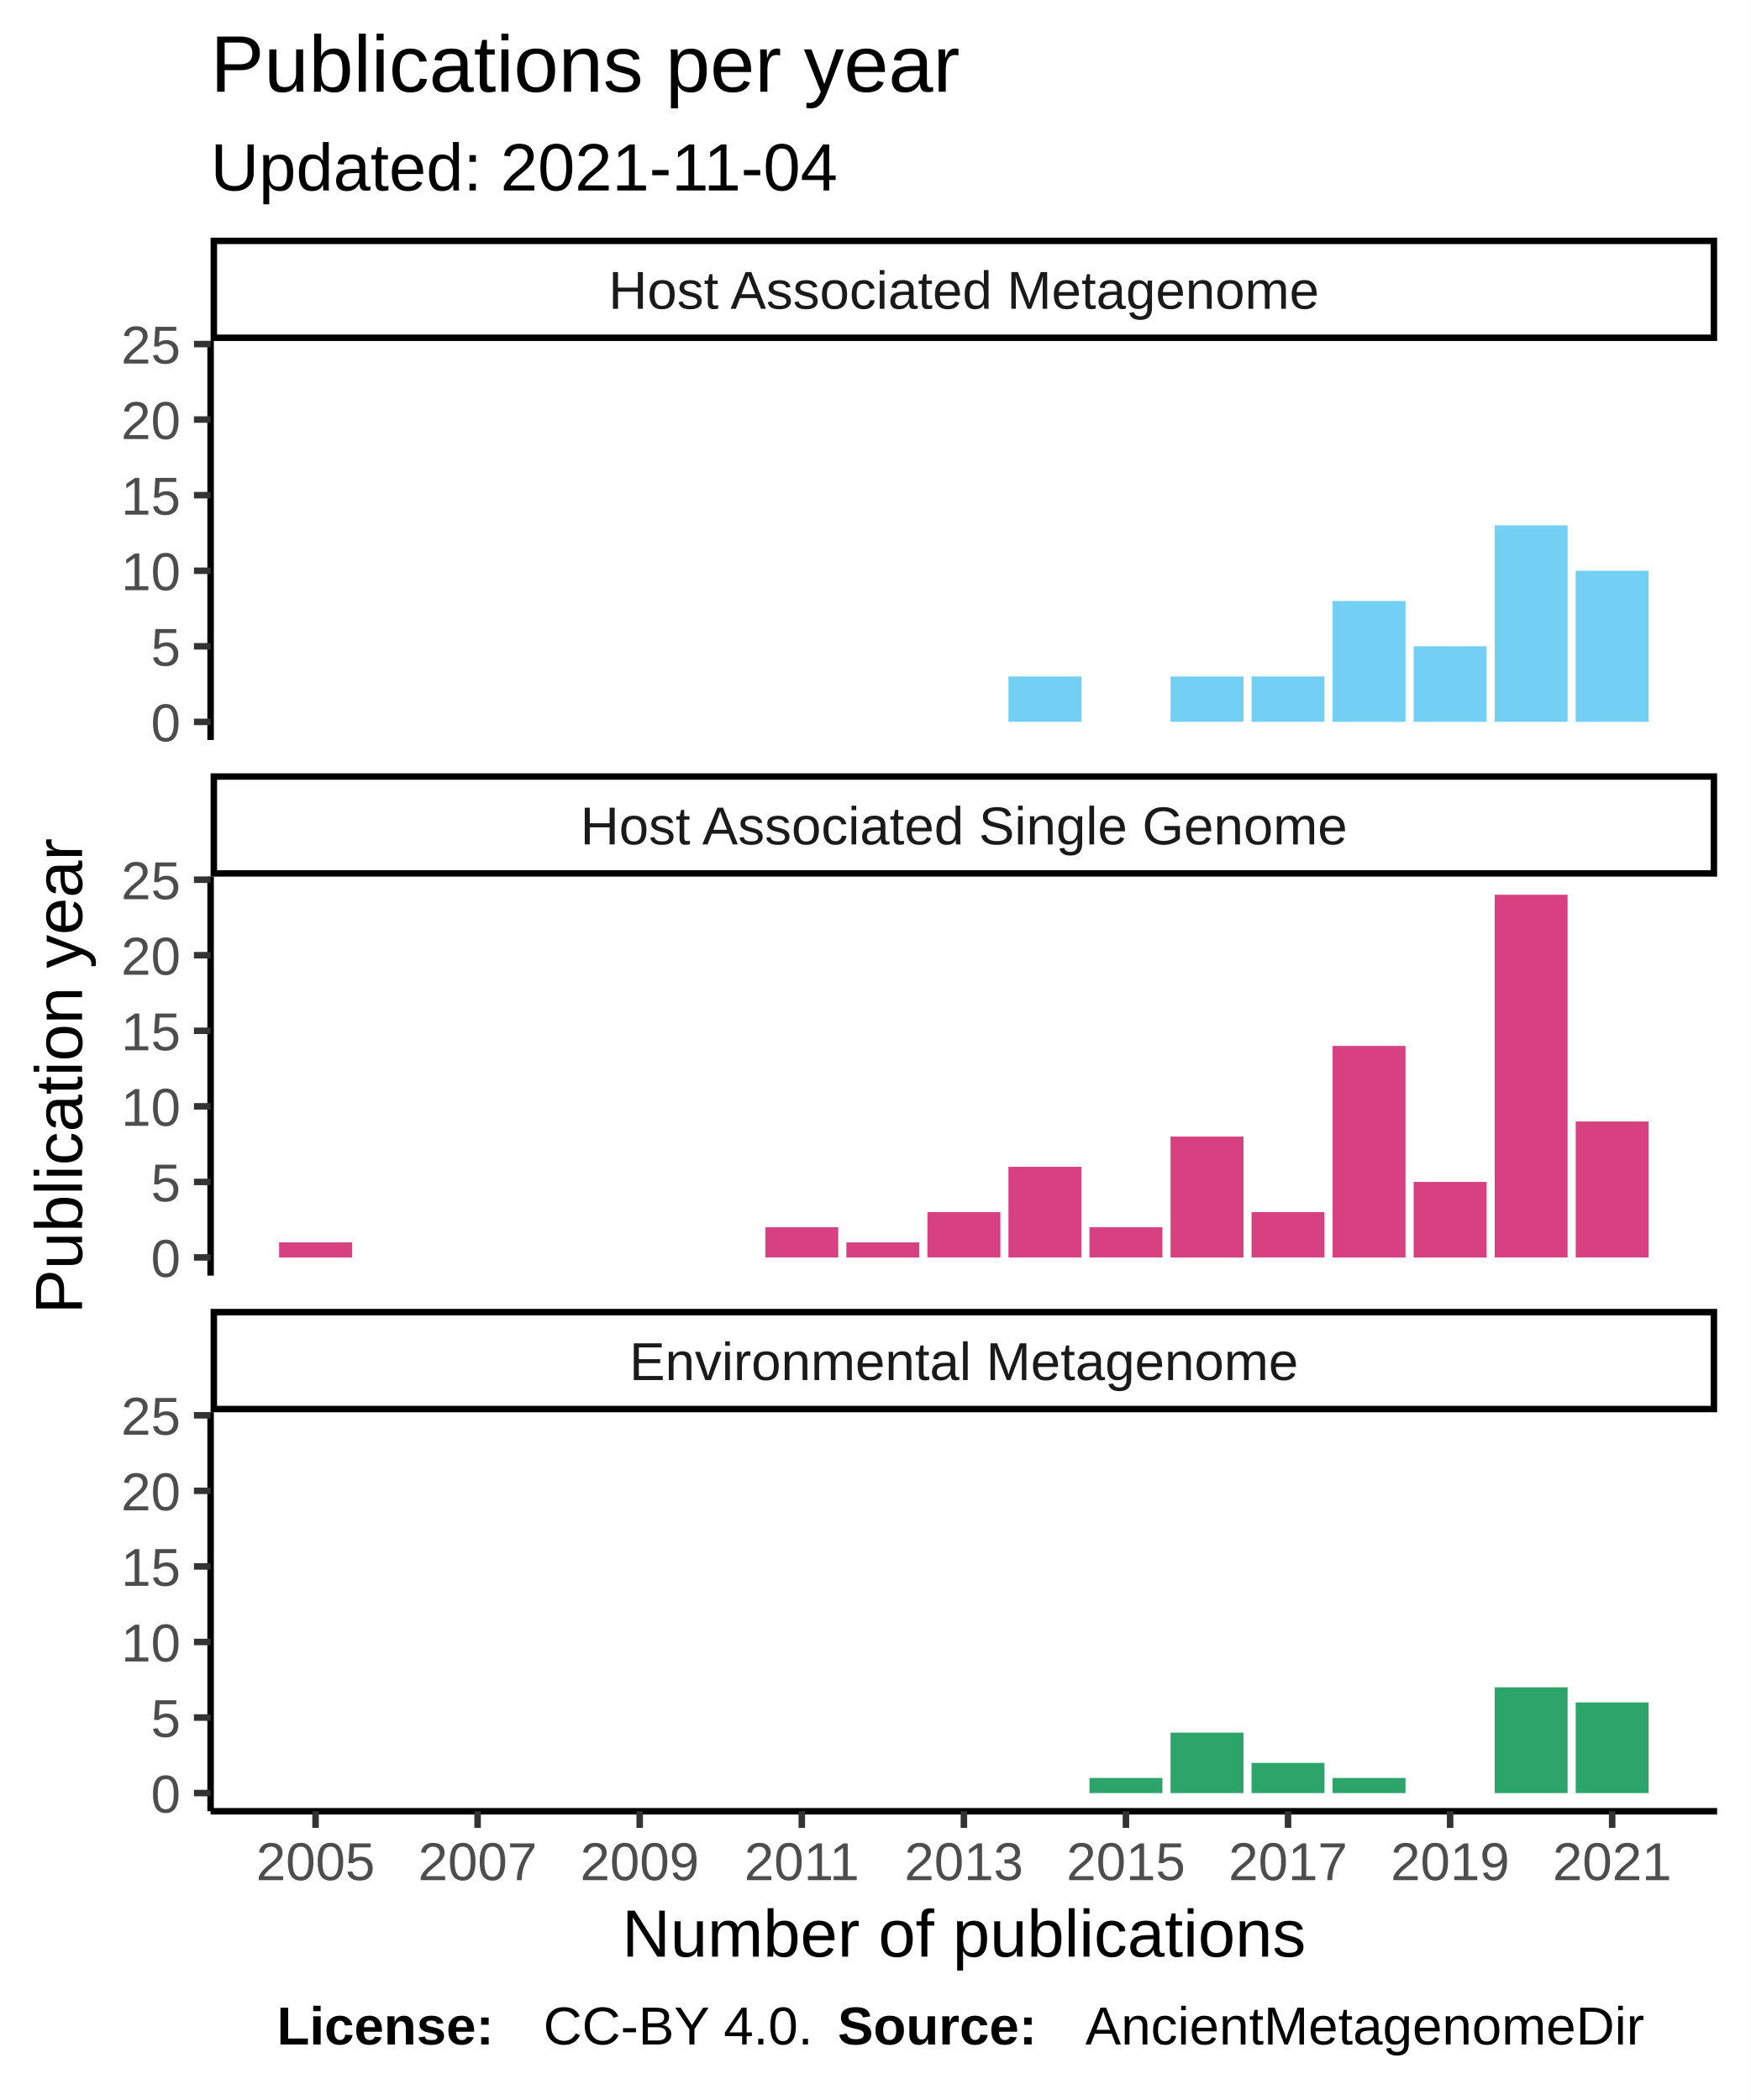
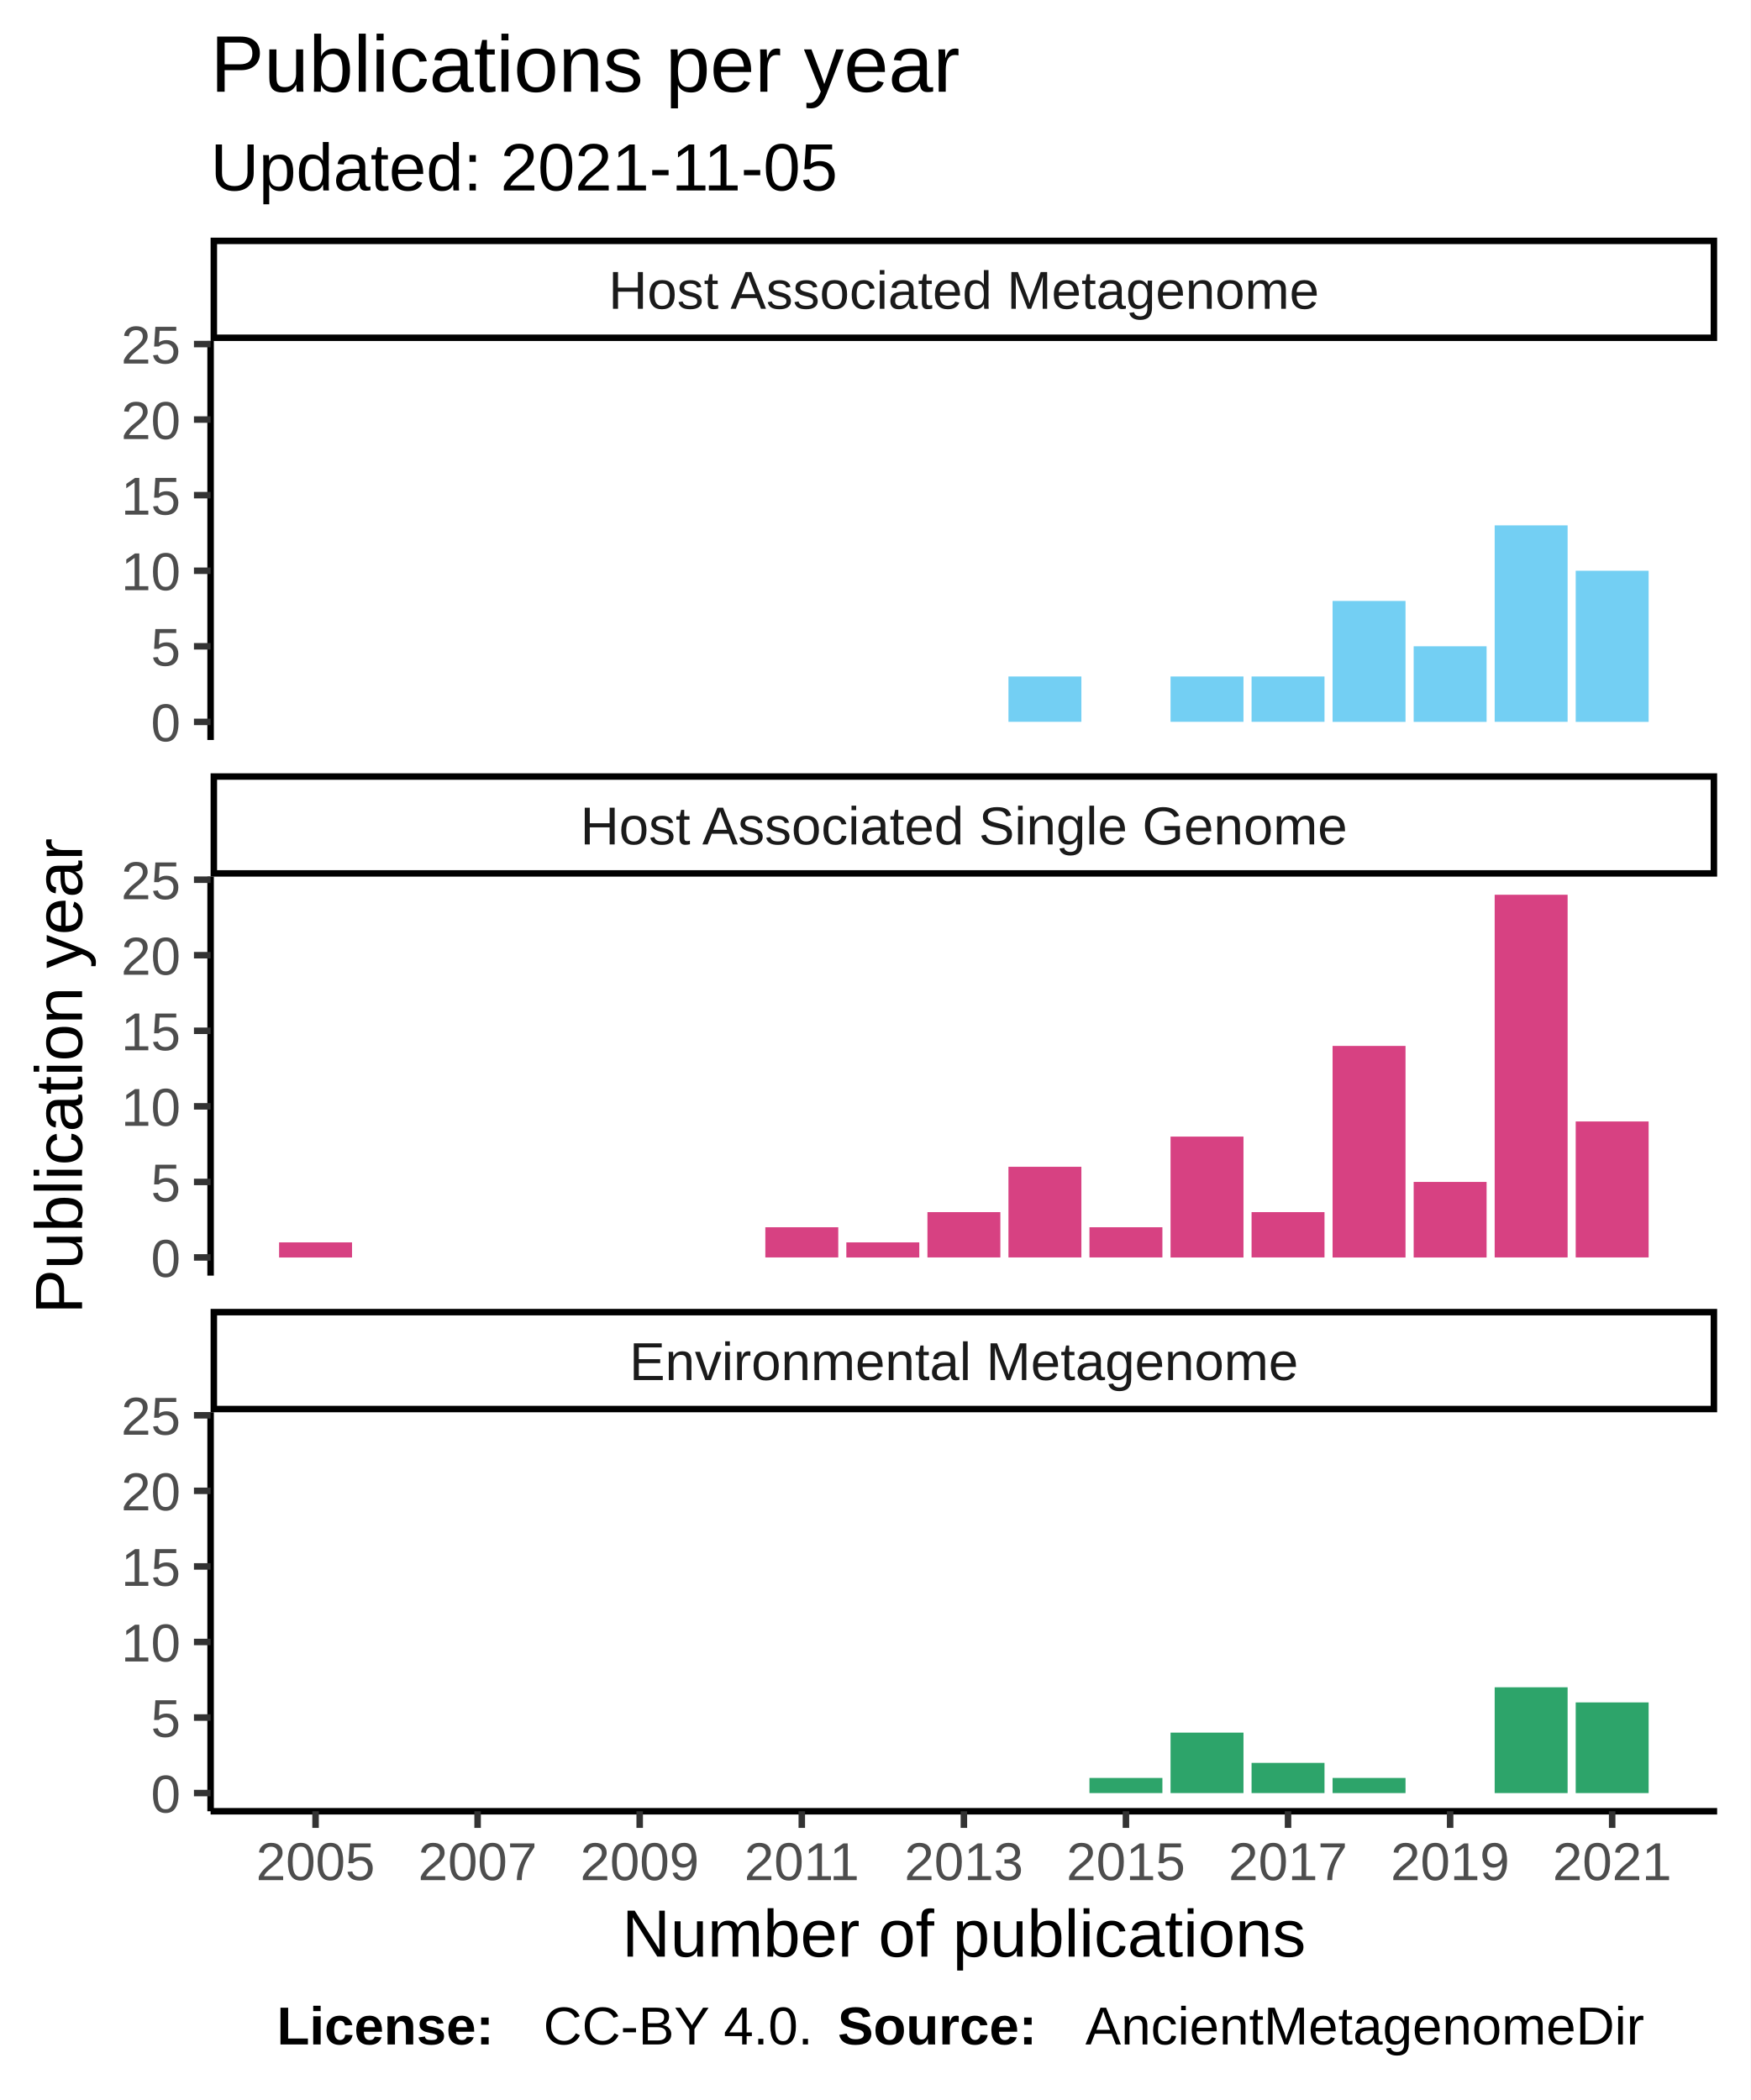
<svg xmlns="http://www.w3.org/2000/svg" class="svglite" width="288.00pt" height="345.60pt" viewBox="0 0 288.00 345.60">
  <defs>
    <style type="text/css">
    .svglite line, .svglite polyline, .svglite polygon, .svglite path, .svglite rect, .svglite circle {
      fill: none;
      stroke: #000000;
      stroke-linecap: round;
      stroke-linejoin: round;
      stroke-miterlimit: 10.00;
    }
  </style>
  </defs>
  <rect width="100%" height="100%" style="stroke: none; fill: #FFFFFF;" />
  <defs>
    <clipPath id="cpMC4wMHwyODguMDB8MC4wMHwzNDUuNjA=">
      <rect x="0.00" y="0.00" width="288.00" height="345.60" />
    </clipPath>
  </defs>
  <g clip-path="url(#cpMC4wMHwyODguMDB8MC4wMHwzNDUuNjA=)">
    <rect x="0" y="0.00" width="288.00" height="345.60" style="stroke-width: 1.07; stroke: #FFFFFF; fill: #FFFFFF;" />
  </g>
  <defs>
    <clipPath id="cpMzQuNjV8MjgyLjUyfDU2LjEyfDEyMS43OA==">
      <rect x="34.65" y="56.12" width="247.87" height="65.66" />
    </clipPath>
  </defs>
  <g clip-path="url(#cpMzQuNjV8MjgyLjUyfDU2LjEyfDEyMS43OA==)">
    <rect x="34.65" y="56.12" width="247.87" height="65.66" style="stroke-width: 1.07; stroke: none; fill: #FFFFFF;" />
    <rect x="165.92" y="111.33" width="12.00" height="7.46" style="stroke-width: 1.07; stroke: none; stroke-linecap: square; stroke-linejoin: miter; fill: #73CFF3;" />
    <rect x="192.59" y="111.33" width="12.00" height="7.46" style="stroke-width: 1.07; stroke: none; stroke-linecap: square; stroke-linejoin: miter; fill: #73CFF3;" />
    <rect x="205.92" y="111.33" width="12.00" height="7.46" style="stroke-width: 1.07; stroke: none; stroke-linecap: square; stroke-linejoin: miter; fill: #73CFF3;" />
    <rect x="219.25" y="98.90" width="12.00" height="19.90" style="stroke-width: 1.07; stroke: none; stroke-linecap: square; stroke-linejoin: miter; fill: #73CFF3;" />
    <rect x="232.59" y="106.36" width="12.00" height="12.44" style="stroke-width: 1.07; stroke: none; stroke-linecap: square; stroke-linejoin: miter; fill: #73CFF3;" />
    <rect x="245.92" y="86.46" width="12.00" height="32.33" style="stroke-width: 1.07; stroke: none; stroke-linecap: square; stroke-linejoin: miter; fill: #73CFF3;" />
    <rect x="259.25" y="93.93" width="12.00" height="24.87" style="stroke-width: 1.07; stroke: none; stroke-linecap: square; stroke-linejoin: miter; fill: #73CFF3;" />
  </g>
  <g clip-path="url(#cpMC4wMHwyODguMDB8MC4wMHwzNDUuNjA=)">
</g>
  <defs>
    <clipPath id="cpMzQuNjV8MjgyLjUyfDE0NC4yN3wyMDkuOTM=">
      <rect x="34.65" y="144.27" width="247.87" height="65.66" />
    </clipPath>
  </defs>
  <g clip-path="url(#cpMzQuNjV8MjgyLjUyfDE0NC4yN3wyMDkuOTM=)">
    <rect x="34.65" y="144.27" width="247.87" height="65.66" style="stroke-width: 1.07; stroke: none; fill: #FFFFFF;" />
    <rect x="45.92" y="204.46" width="12.00" height="2.49" style="stroke-width: 1.07; stroke: none; stroke-linecap: square; stroke-linejoin: miter; fill: #D74182;" />
    <rect x="125.92" y="201.97" width="12.00" height="4.97" style="stroke-width: 1.07; stroke: none; stroke-linecap: square; stroke-linejoin: miter; fill: #D74182;" />
    <rect x="139.25" y="204.46" width="12.00" height="2.49" style="stroke-width: 1.07; stroke: none; stroke-linecap: square; stroke-linejoin: miter; fill: #D74182;" />
    <rect x="152.59" y="199.48" width="12.00" height="7.46" style="stroke-width: 1.07; stroke: none; stroke-linecap: square; stroke-linejoin: miter; fill: #D74182;" />
    <rect x="165.92" y="192.02" width="12.00" height="14.92" style="stroke-width: 1.07; stroke: none; stroke-linecap: square; stroke-linejoin: miter; fill: #D74182;" />
    <rect x="179.25" y="201.97" width="12.00" height="4.97" style="stroke-width: 1.07; stroke: none; stroke-linecap: square; stroke-linejoin: miter; fill: #D74182;" />
    <rect x="192.59" y="187.05" width="12.00" height="19.90" style="stroke-width: 1.07; stroke: none; stroke-linecap: square; stroke-linejoin: miter; fill: #D74182;" />
    <rect x="205.92" y="199.48" width="12.00" height="7.46" style="stroke-width: 1.07; stroke: none; stroke-linecap: square; stroke-linejoin: miter; fill: #D74182;" />
    <rect x="219.25" y="172.13" width="12.00" height="34.82" style="stroke-width: 1.07; stroke: none; stroke-linecap: square; stroke-linejoin: miter; fill: #D74182;" />
    <rect x="232.59" y="194.51" width="12.00" height="12.44" style="stroke-width: 1.07; stroke: none; stroke-linecap: square; stroke-linejoin: miter; fill: #D74182;" />
    <rect x="245.92" y="147.25" width="12.00" height="59.69" style="stroke-width: 1.07; stroke: none; stroke-linecap: square; stroke-linejoin: miter; fill: #D74182;" />
    <rect x="259.25" y="184.56" width="12.00" height="22.38" style="stroke-width: 1.07; stroke: none; stroke-linecap: square; stroke-linejoin: miter; fill: #D74182;" />
  </g>
  <g clip-path="url(#cpMC4wMHwyODguMDB8MC4wMHwzNDUuNjA=)">
</g>
  <defs>
    <clipPath id="cpMzQuNjV8MjgyLjUyfDIzMi40MnwyOTguMDg=">
      <rect x="34.65" y="232.42" width="247.87" height="65.66" />
    </clipPath>
  </defs>
  <g clip-path="url(#cpMzQuNjV8MjgyLjUyfDIzMi40MnwyOTguMDg=)">
    <rect x="34.65" y="232.42" width="247.87" height="65.66" style="stroke-width: 1.07; stroke: none; fill: #FFFFFF;" />
    <rect x="179.25" y="292.60" width="12.00" height="2.49" style="stroke-width: 1.07; stroke: none; stroke-linecap: square; stroke-linejoin: miter; fill: #2DA46A;" />
    <rect x="192.59" y="285.14" width="12.00" height="9.95" style="stroke-width: 1.07; stroke: none; stroke-linecap: square; stroke-linejoin: miter; fill: #2DA46A;" />
    <rect x="205.92" y="290.12" width="12.00" height="4.97" style="stroke-width: 1.07; stroke: none; stroke-linecap: square; stroke-linejoin: miter; fill: #2DA46A;" />
    <rect x="219.25" y="292.60" width="12.00" height="2.49" style="stroke-width: 1.07; stroke: none; stroke-linecap: square; stroke-linejoin: miter; fill: #2DA46A;" />
    <rect x="245.92" y="277.68" width="12.00" height="17.41" style="stroke-width: 1.07; stroke: none; stroke-linecap: square; stroke-linejoin: miter; fill: #2DA46A;" />
    <rect x="259.25" y="280.17" width="12.00" height="14.92" style="stroke-width: 1.07; stroke: none; stroke-linecap: square; stroke-linejoin: miter; fill: #2DA46A;" />
  </g>
  <g clip-path="url(#cpMC4wMHwyODguMDB8MC4wMHwzNDUuNjA=)">
</g>
  <defs>
    <clipPath id="cpMzQuNjV8MjgyLjUyfDIxNS40MXwyMzIuNDI=">
      <rect x="34.65" y="215.41" width="247.87" height="17.01" />
    </clipPath>
  </defs>
  <g clip-path="url(#cpMzQuNjV8MjgyLjUyfDIxNS40MXwyMzIuNDI=)">
    <rect x="34.65" y="215.41" width="247.87" height="17.01" style="stroke-width: 2.13; fill: #FFFFFF;" />
    <text x="158.59" y="227.12" text-anchor="middle" style="font-size: 8.80px; fill: #1A1A1A; font-family: Liberation Sans;" textLength="124.59px" lengthAdjust="spacingAndGlyphs">Environmental Metagenome</text>
  </g>
  <g clip-path="url(#cpMC4wMHwyODguMDB8MC4wMHwzNDUuNjA=)">
</g>
  <defs>
    <clipPath id="cpMzQuNjV8MjgyLjUyfDEyNy4yNnwxNDQuMjc=">
      <rect x="34.65" y="127.26" width="247.87" height="17.01" />
    </clipPath>
  </defs>
  <g clip-path="url(#cpMzQuNjV8MjgyLjUyfDEyNy4yNnwxNDQuMjc=)">
    <rect x="34.65" y="127.26" width="247.87" height="17.01" style="stroke-width: 2.13; fill: #FFFFFF;" />
    <text x="158.59" y="138.97" text-anchor="middle" style="font-size: 8.80px; fill: #1A1A1A; font-family: Liberation Sans;" textLength="140.36px" lengthAdjust="spacingAndGlyphs">Host Associated Single Genome</text>
  </g>
  <g clip-path="url(#cpMC4wMHwyODguMDB8MC4wMHwzNDUuNjA=)">
</g>
  <defs>
    <clipPath id="cpMzQuNjV8MjgyLjUyfDM5LjExfDU2LjEy">
      <rect x="34.65" y="39.11" width="247.87" height="17.01" />
    </clipPath>
  </defs>
  <g clip-path="url(#cpMzQuNjV8MjgyLjUyfDM5LjExfDU2LjEy)">
    <rect x="34.65" y="39.11" width="247.87" height="17.01" style="stroke-width: 2.13; fill: #FFFFFF;" />
    <text x="158.59" y="50.82" text-anchor="middle" style="font-size: 8.80px; fill: #1A1A1A; font-family: Liberation Sans;" textLength="131.12px" lengthAdjust="spacingAndGlyphs">Host Associated Metagenome</text>
  </g>
  <g clip-path="url(#cpMC4wMHwyODguMDB8MC4wMHwzNDUuNjA=)">
    <polyline points="34.65,298.08 282.52,298.08 " style="stroke-width: 1.07; stroke-linecap: butt;" />
    <polyline points="51.92,300.82 51.92,298.08 " style="stroke-width: 1.07; stroke: #333333; stroke-linecap: butt;" />
    <polyline points="78.58,300.82 78.58,298.08 " style="stroke-width: 1.07; stroke: #333333; stroke-linecap: butt;" />
    <polyline points="105.25,300.82 105.25,298.08 " style="stroke-width: 1.07; stroke: #333333; stroke-linecap: butt;" />
    <polyline points="131.92,300.82 131.92,298.08 " style="stroke-width: 1.07; stroke: #333333; stroke-linecap: butt;" />
    <polyline points="158.59,300.82 158.59,298.08 " style="stroke-width: 1.07; stroke: #333333; stroke-linecap: butt;" />
    <polyline points="185.25,300.82 185.25,298.08 " style="stroke-width: 1.07; stroke: #333333; stroke-linecap: butt;" />
    <polyline points="211.92,300.82 211.92,298.08 " style="stroke-width: 1.07; stroke: #333333; stroke-linecap: butt;" />
    <polyline points="238.59,300.82 238.59,298.08 " style="stroke-width: 1.07; stroke: #333333; stroke-linecap: butt;" />
    <polyline points="265.25,300.82 265.25,298.08 " style="stroke-width: 1.07; stroke: #333333; stroke-linecap: butt;" />
    <text x="51.92" y="309.42" text-anchor="middle" style="font-size: 8.80px; fill: #4D4D4D; font-family: Liberation Sans;" textLength="22.38px" lengthAdjust="spacingAndGlyphs">2005</text>
    <text x="78.58" y="309.42" text-anchor="middle" style="font-size: 8.80px; fill: #4D4D4D; font-family: Liberation Sans;" textLength="22.38px" lengthAdjust="spacingAndGlyphs">2007</text>
    <text x="105.25" y="309.42" text-anchor="middle" style="font-size: 8.80px; fill: #4D4D4D; font-family: Liberation Sans;" textLength="22.38px" lengthAdjust="spacingAndGlyphs">2009</text>
    <text x="131.92" y="309.42" text-anchor="middle" style="font-size: 8.80px; fill: #4D4D4D; font-family: Liberation Sans;" textLength="22.38px" lengthAdjust="spacingAndGlyphs">2011</text>
    <text x="158.59" y="309.42" text-anchor="middle" style="font-size: 8.80px; fill: #4D4D4D; font-family: Liberation Sans;" textLength="22.38px" lengthAdjust="spacingAndGlyphs">2013</text>
    <text x="185.25" y="309.42" text-anchor="middle" style="font-size: 8.80px; fill: #4D4D4D; font-family: Liberation Sans;" textLength="22.38px" lengthAdjust="spacingAndGlyphs">2015</text>
    <text x="211.92" y="309.42" text-anchor="middle" style="font-size: 8.80px; fill: #4D4D4D; font-family: Liberation Sans;" textLength="22.38px" lengthAdjust="spacingAndGlyphs">2017</text>
    <text x="238.59" y="309.42" text-anchor="middle" style="font-size: 8.80px; fill: #4D4D4D; font-family: Liberation Sans;" textLength="22.38px" lengthAdjust="spacingAndGlyphs">2019</text>
    <text x="265.25" y="309.42" text-anchor="middle" style="font-size: 8.80px; fill: #4D4D4D; font-family: Liberation Sans;" textLength="22.38px" lengthAdjust="spacingAndGlyphs">2021</text>
    <polyline points="34.65,121.78 34.65,56.12 " style="stroke-width: 1.07; stroke-linecap: butt;" />
    <text x="29.72" y="122.00" text-anchor="end" style="font-size: 8.80px; fill: #4D4D4D; font-family: Liberation Sans;" textLength="5.59px" lengthAdjust="spacingAndGlyphs">0</text>
    <text x="29.72" y="109.57" text-anchor="end" style="font-size: 8.80px; fill: #4D4D4D; font-family: Liberation Sans;" textLength="5.59px" lengthAdjust="spacingAndGlyphs">5</text>
    <text x="29.72" y="97.13" text-anchor="end" style="font-size: 8.80px; fill: #4D4D4D; font-family: Liberation Sans;" textLength="11.19px" lengthAdjust="spacingAndGlyphs">10</text>
    <text x="29.72" y="84.70" text-anchor="end" style="font-size: 8.80px; fill: #4D4D4D; font-family: Liberation Sans;" textLength="11.19px" lengthAdjust="spacingAndGlyphs">15</text>
    <text x="29.72" y="72.26" text-anchor="end" style="font-size: 8.80px; fill: #4D4D4D; font-family: Liberation Sans;" textLength="11.19px" lengthAdjust="spacingAndGlyphs">20</text>
    <text x="29.72" y="59.83" text-anchor="end" style="font-size: 8.80px; fill: #4D4D4D; font-family: Liberation Sans;" textLength="11.19px" lengthAdjust="spacingAndGlyphs">25</text>
    <polyline points="31.91,118.80 34.65,118.80 " style="stroke-width: 1.07; stroke: #333333; stroke-linecap: butt;" />
    <polyline points="31.91,106.36 34.65,106.36 " style="stroke-width: 1.07; stroke: #333333; stroke-linecap: butt;" />
    <polyline points="31.91,93.93 34.65,93.93 " style="stroke-width: 1.07; stroke: #333333; stroke-linecap: butt;" />
    <polyline points="31.91,81.49 34.65,81.49 " style="stroke-width: 1.07; stroke: #333333; stroke-linecap: butt;" />
    <polyline points="31.91,69.05 34.65,69.05 " style="stroke-width: 1.07; stroke: #333333; stroke-linecap: butt;" />
    <polyline points="31.91,56.62 34.65,56.62 " style="stroke-width: 1.07; stroke: #333333; stroke-linecap: butt;" />
    <polyline points="34.65,209.93 34.65,144.27 " style="stroke-width: 1.07; stroke-linecap: butt;" />
    <text x="29.72" y="210.15" text-anchor="end" style="font-size: 8.80px; fill: #4D4D4D; font-family: Liberation Sans;" textLength="5.59px" lengthAdjust="spacingAndGlyphs">0</text>
    <text x="29.72" y="197.72" text-anchor="end" style="font-size: 8.80px; fill: #4D4D4D; font-family: Liberation Sans;" textLength="5.59px" lengthAdjust="spacingAndGlyphs">5</text>
    <text x="29.72" y="185.28" text-anchor="end" style="font-size: 8.80px; fill: #4D4D4D; font-family: Liberation Sans;" textLength="11.19px" lengthAdjust="spacingAndGlyphs">10</text>
    <text x="29.72" y="172.85" text-anchor="end" style="font-size: 8.80px; fill: #4D4D4D; font-family: Liberation Sans;" textLength="11.19px" lengthAdjust="spacingAndGlyphs">15</text>
    <text x="29.72" y="160.41" text-anchor="end" style="font-size: 8.80px; fill: #4D4D4D; font-family: Liberation Sans;" textLength="11.19px" lengthAdjust="spacingAndGlyphs">20</text>
    <text x="29.72" y="147.98" text-anchor="end" style="font-size: 8.80px; fill: #4D4D4D; font-family: Liberation Sans;" textLength="11.19px" lengthAdjust="spacingAndGlyphs">25</text>
    <polyline points="31.91,206.94 34.65,206.94 " style="stroke-width: 1.07; stroke: #333333; stroke-linecap: butt;" />
    <polyline points="31.91,194.51 34.65,194.51 " style="stroke-width: 1.07; stroke: #333333; stroke-linecap: butt;" />
    <polyline points="31.91,182.07 34.65,182.07 " style="stroke-width: 1.07; stroke: #333333; stroke-linecap: butt;" />
    <polyline points="31.91,169.64 34.65,169.64 " style="stroke-width: 1.07; stroke: #333333; stroke-linecap: butt;" />
    <polyline points="31.91,157.20 34.65,157.20 " style="stroke-width: 1.07; stroke: #333333; stroke-linecap: butt;" />
    <polyline points="31.91,144.77 34.65,144.77 " style="stroke-width: 1.07; stroke: #333333; stroke-linecap: butt;" />
    <polyline points="34.65,298.08 34.65,232.42 " style="stroke-width: 1.07; stroke-linecap: butt;" />
    <text x="29.72" y="298.30" text-anchor="end" style="font-size: 8.80px; fill: #4D4D4D; font-family: Liberation Sans;" textLength="5.59px" lengthAdjust="spacingAndGlyphs">0</text>
    <text x="29.72" y="285.86" text-anchor="end" style="font-size: 8.80px; fill: #4D4D4D; font-family: Liberation Sans;" textLength="5.59px" lengthAdjust="spacingAndGlyphs">5</text>
    <text x="29.72" y="273.43" text-anchor="end" style="font-size: 8.80px; fill: #4D4D4D; font-family: Liberation Sans;" textLength="11.19px" lengthAdjust="spacingAndGlyphs">10</text>
    <text x="29.72" y="260.99" text-anchor="end" style="font-size: 8.80px; fill: #4D4D4D; font-family: Liberation Sans;" textLength="11.19px" lengthAdjust="spacingAndGlyphs">15</text>
    <text x="29.72" y="248.56" text-anchor="end" style="font-size: 8.80px; fill: #4D4D4D; font-family: Liberation Sans;" textLength="11.19px" lengthAdjust="spacingAndGlyphs">20</text>
    <text x="29.72" y="236.12" text-anchor="end" style="font-size: 8.80px; fill: #4D4D4D; font-family: Liberation Sans;" textLength="11.19px" lengthAdjust="spacingAndGlyphs">25</text>
    <polyline points="31.91,295.09 34.65,295.09 " style="stroke-width: 1.07; stroke: #333333; stroke-linecap: butt;" />
    <polyline points="31.91,282.66 34.65,282.66 " style="stroke-width: 1.07; stroke: #333333; stroke-linecap: butt;" />
    <polyline points="31.91,270.22 34.65,270.22 " style="stroke-width: 1.07; stroke: #333333; stroke-linecap: butt;" />
    <polyline points="31.91,257.79 34.65,257.79 " style="stroke-width: 1.07; stroke: #333333; stroke-linecap: butt;" />
    <polyline points="31.91,245.35 34.65,245.35 " style="stroke-width: 1.07; stroke: #333333; stroke-linecap: butt;" />
    <polyline points="31.91,232.92 34.65,232.92 " style="stroke-width: 1.07; stroke: #333333; stroke-linecap: butt;" />
    <text x="158.59" y="322.01" text-anchor="middle" style="font-size: 11.00px; font-family: Liberation Sans;" textLength="128.44px" lengthAdjust="spacingAndGlyphs">Number of publications</text>
    <text transform="translate(13.50,177.10) rotate(-90)" text-anchor="middle" style="font-size: 11.00px; font-family: Liberation Sans;" textLength="88.41px" lengthAdjust="spacingAndGlyphs">Publication year</text>
-     <text x="34.65" y="31.34" style="font-size: 11.00px; font-family: Liberation Sans;" textLength="117.95px" lengthAdjust="spacingAndGlyphs">Updated: 2021-11-04</text>
+     <text x="34.65" y="31.34" style="font-size: 11.00px; font-family: Liberation Sans;" textLength="117.95px" lengthAdjust="spacingAndGlyphs">Updated: 2021-11-05</text>
    <text x="34.65" y="15.10" style="font-size: 13.20px; font-family: Liberation Sans;" textLength="138.97px" lengthAdjust="spacingAndGlyphs">Publications per year</text>
    <text x="45.55" y="336.46" style="font-size: 8.80px; font-weight: bold; font-family: Liberation Sans;" textLength="43.86px" lengthAdjust="spacingAndGlyphs">License: </text>
    <text x="89.40" y="336.46" style="font-size: 8.80px; font-family: Liberation Sans;" textLength="48.43px" lengthAdjust="spacingAndGlyphs">CC-BY 4.0. </text>
    <text x="137.83" y="336.46" style="font-size: 8.80px; font-weight: bold; font-family: Liberation Sans;" textLength="40.75px" lengthAdjust="spacingAndGlyphs">Source: </text>
    <text x="178.58" y="336.46" style="font-size: 8.80px; font-family: Liberation Sans;" textLength="103.94px" lengthAdjust="spacingAndGlyphs">AncientMetagenomeDir</text>
  </g>
</svg>
